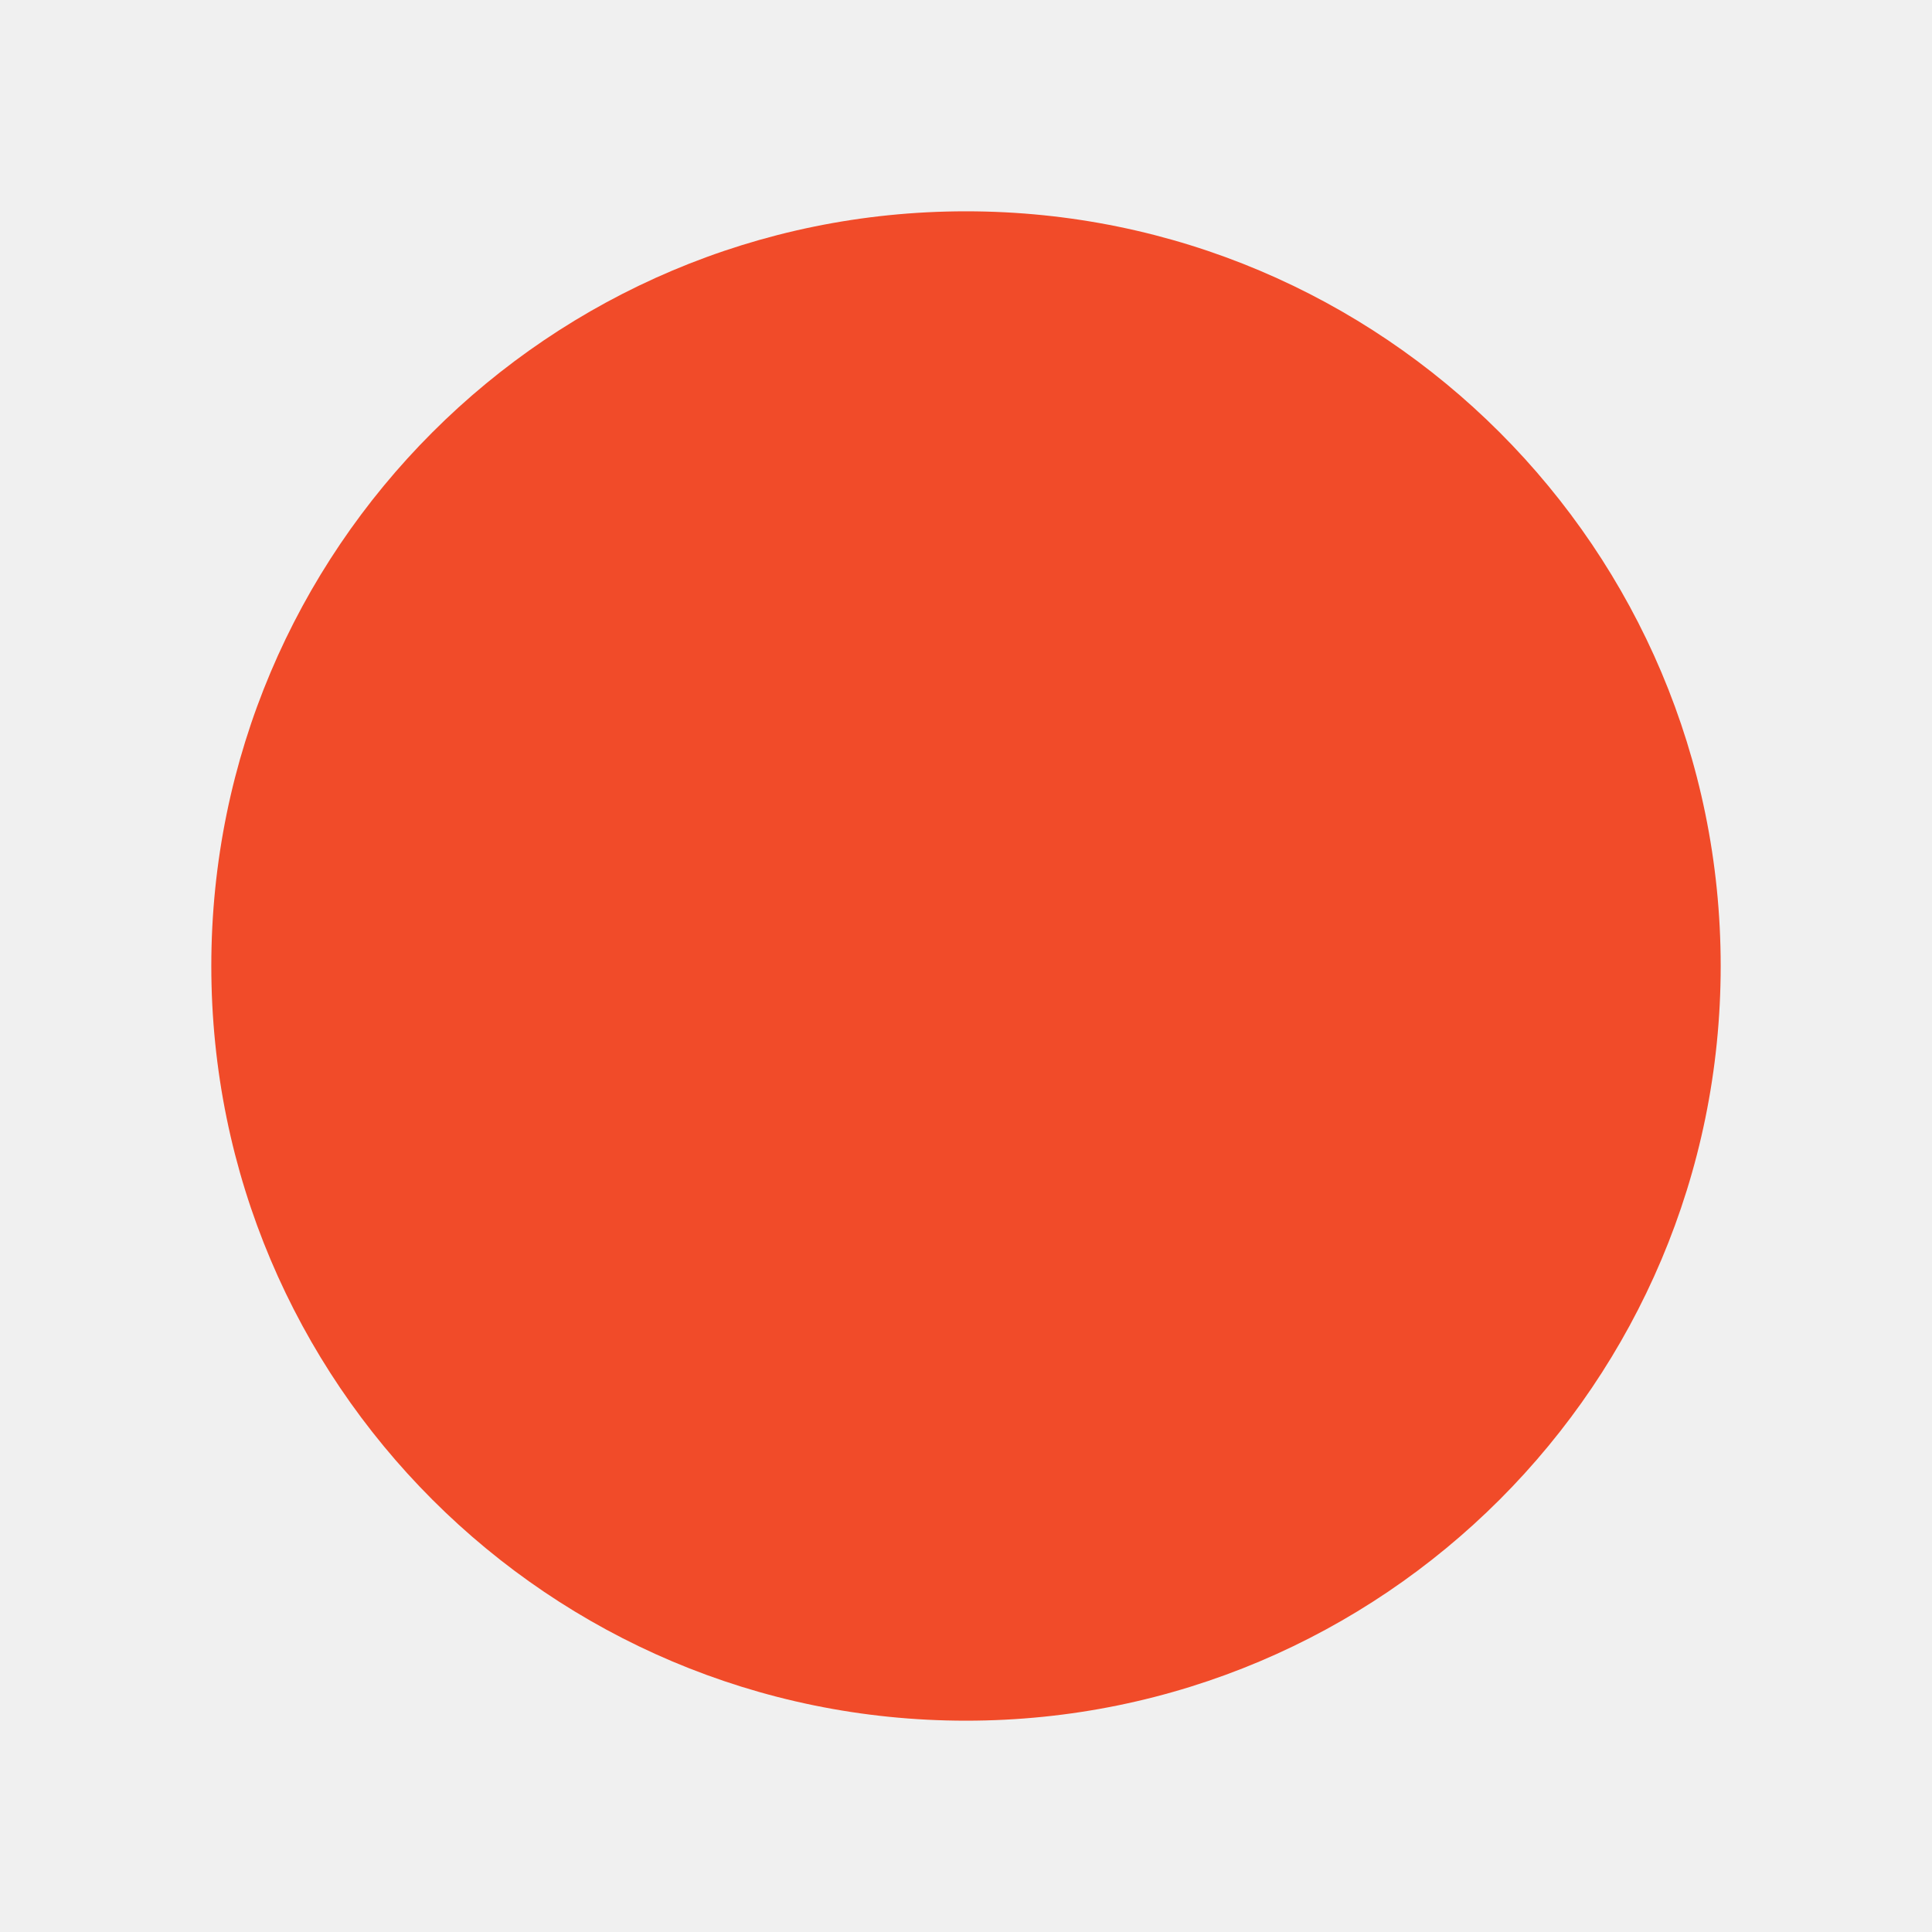
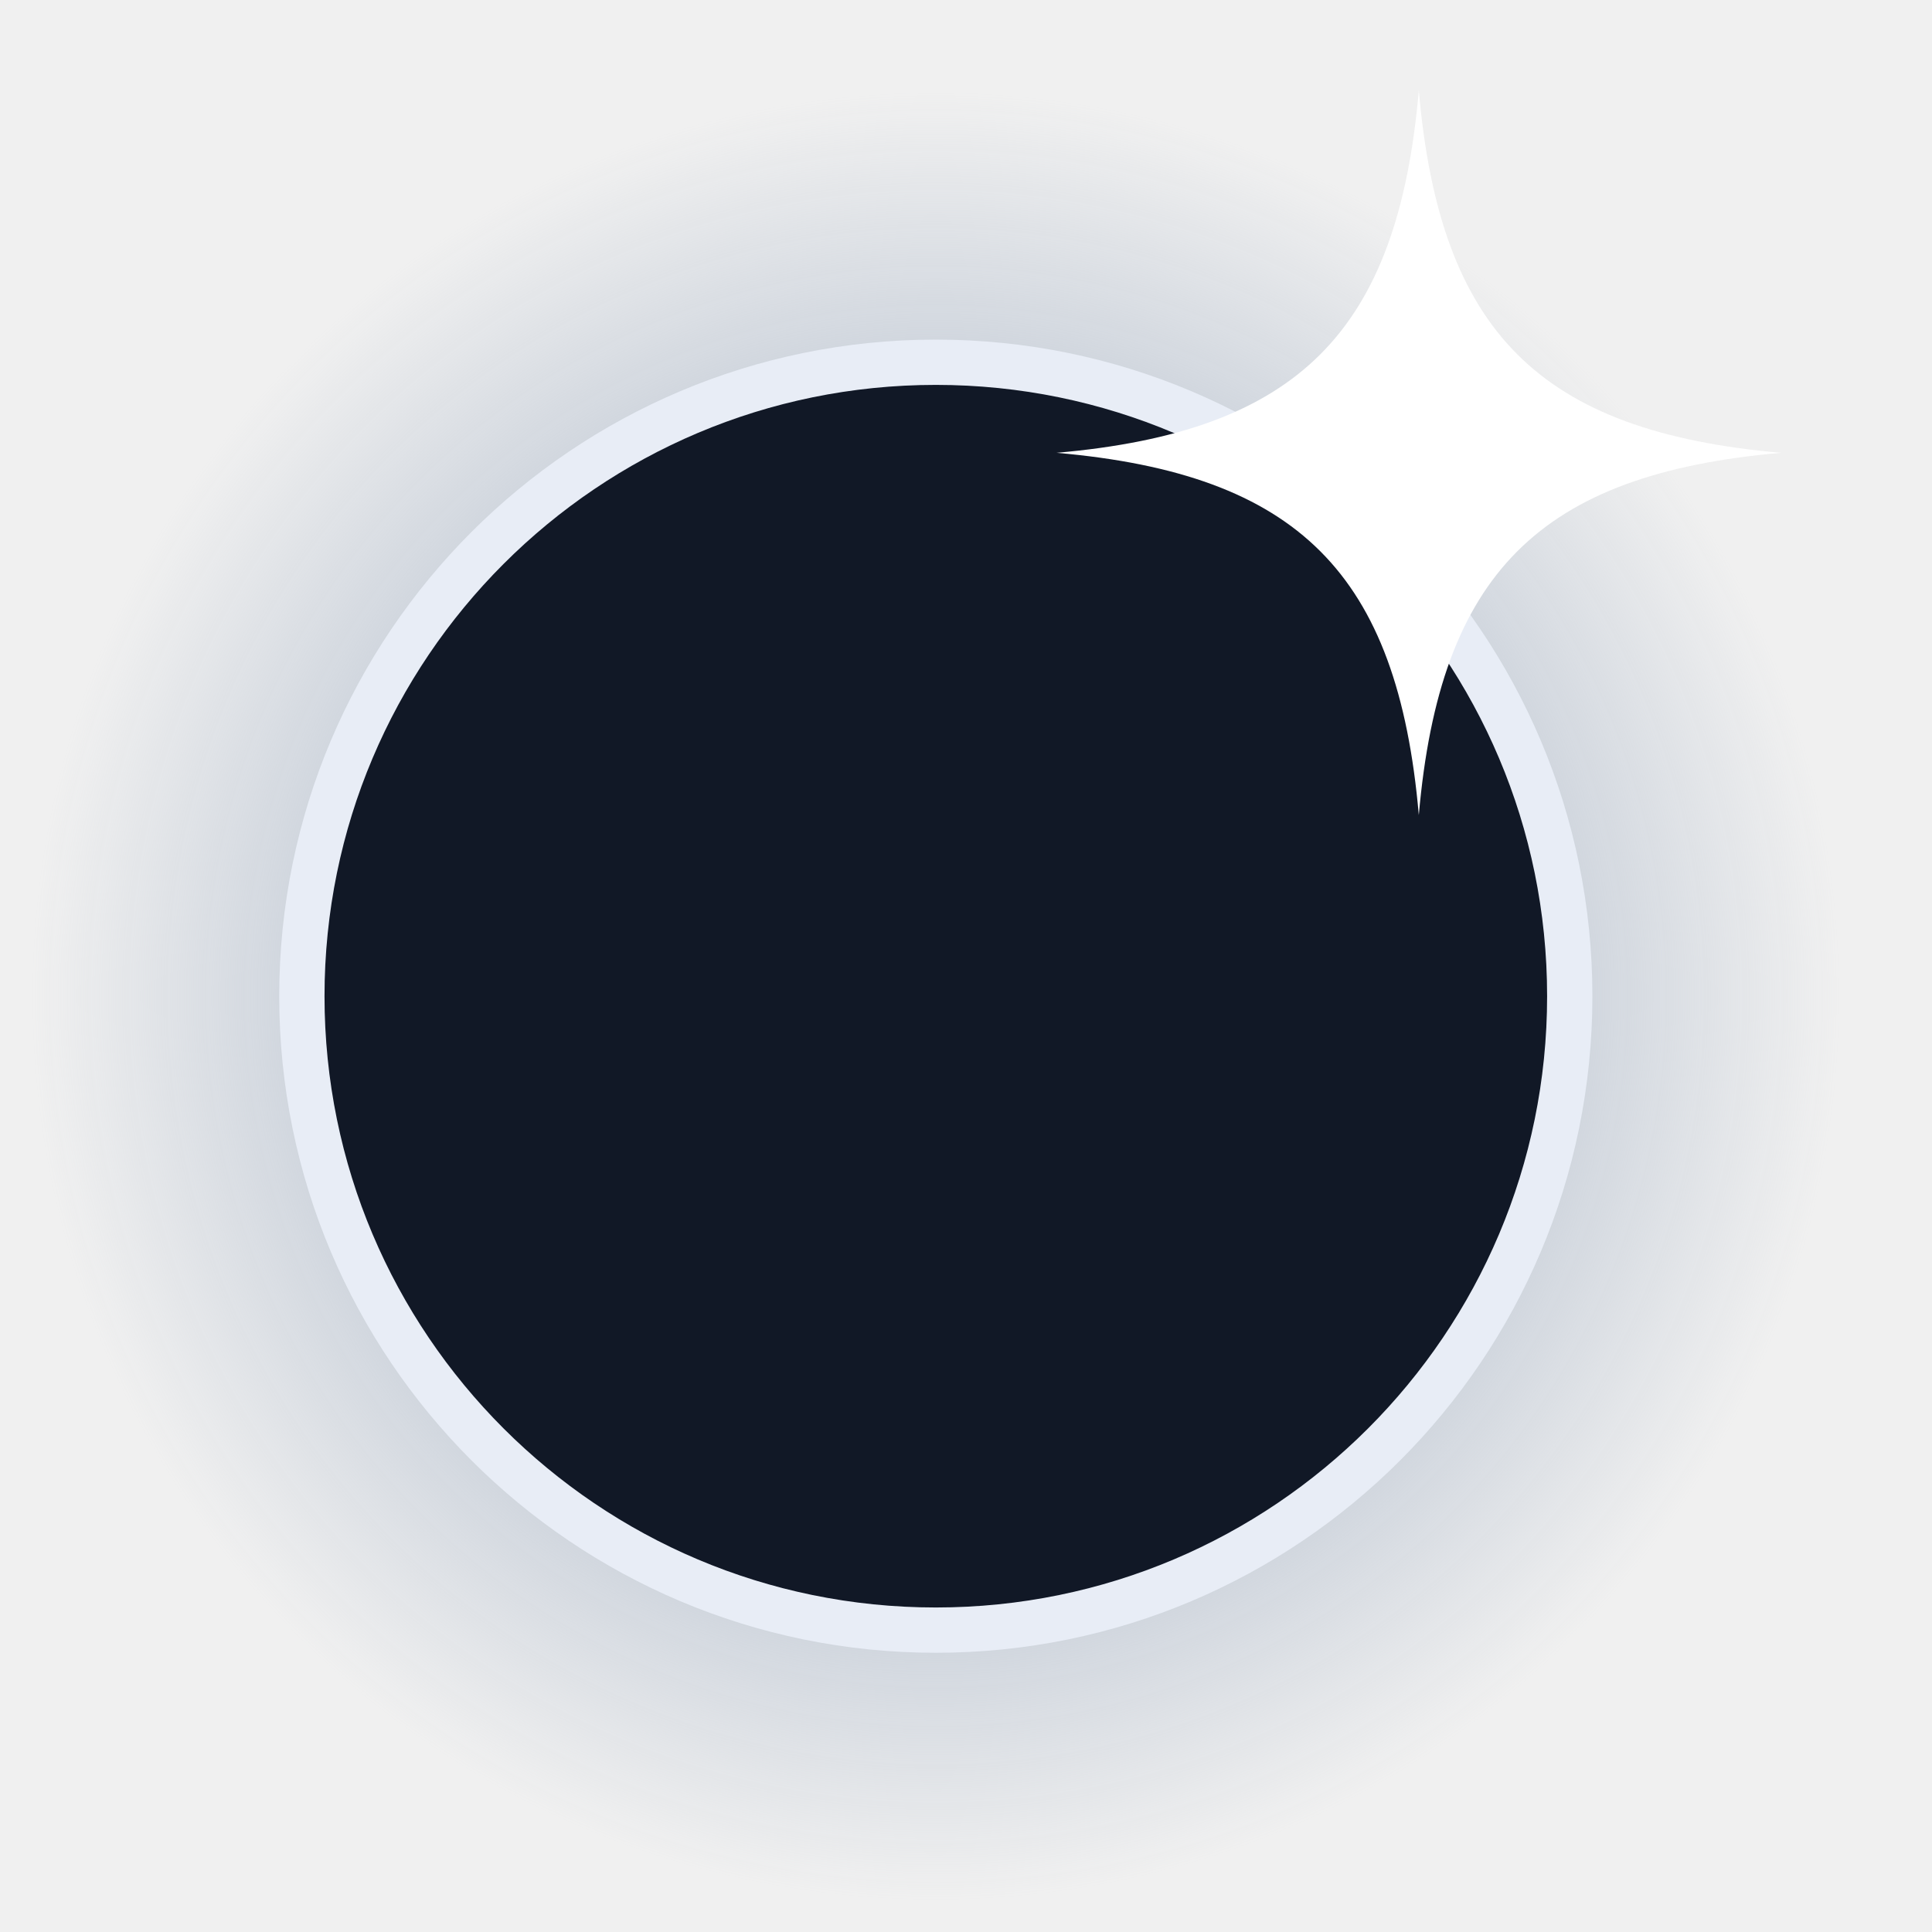
<svg xmlns="http://www.w3.org/2000/svg" viewBox="0 0 64 64">
-   <circle cx="32" cy="32" r="25" fill="#f14b29" />
+   <defs>
+     <radialGradient id="corona">
+       <stop offset=".58" stop-color="#a9b6c8" stop-opacity=".65" />
+       <stop offset="1" stop-color="#a9b6c8" stop-opacity="0" />
+     </radialGradient>
+   </defs>
+   <circle cx="31" cy="33" r="30" fill="url(#corona)" />
+   <circle cx="31" cy="33" r="21" fill="#111826" stroke="#e8edf6" stroke-width="1.5" />
+   <path d="M47 3c.7 8 4 11.3 12 12-8 .7-11.3 4-12 12-.7-8-4-11.3-12-12C43 14.3 46.3 11 47 3Z" fill="#fff" />
</svg>
